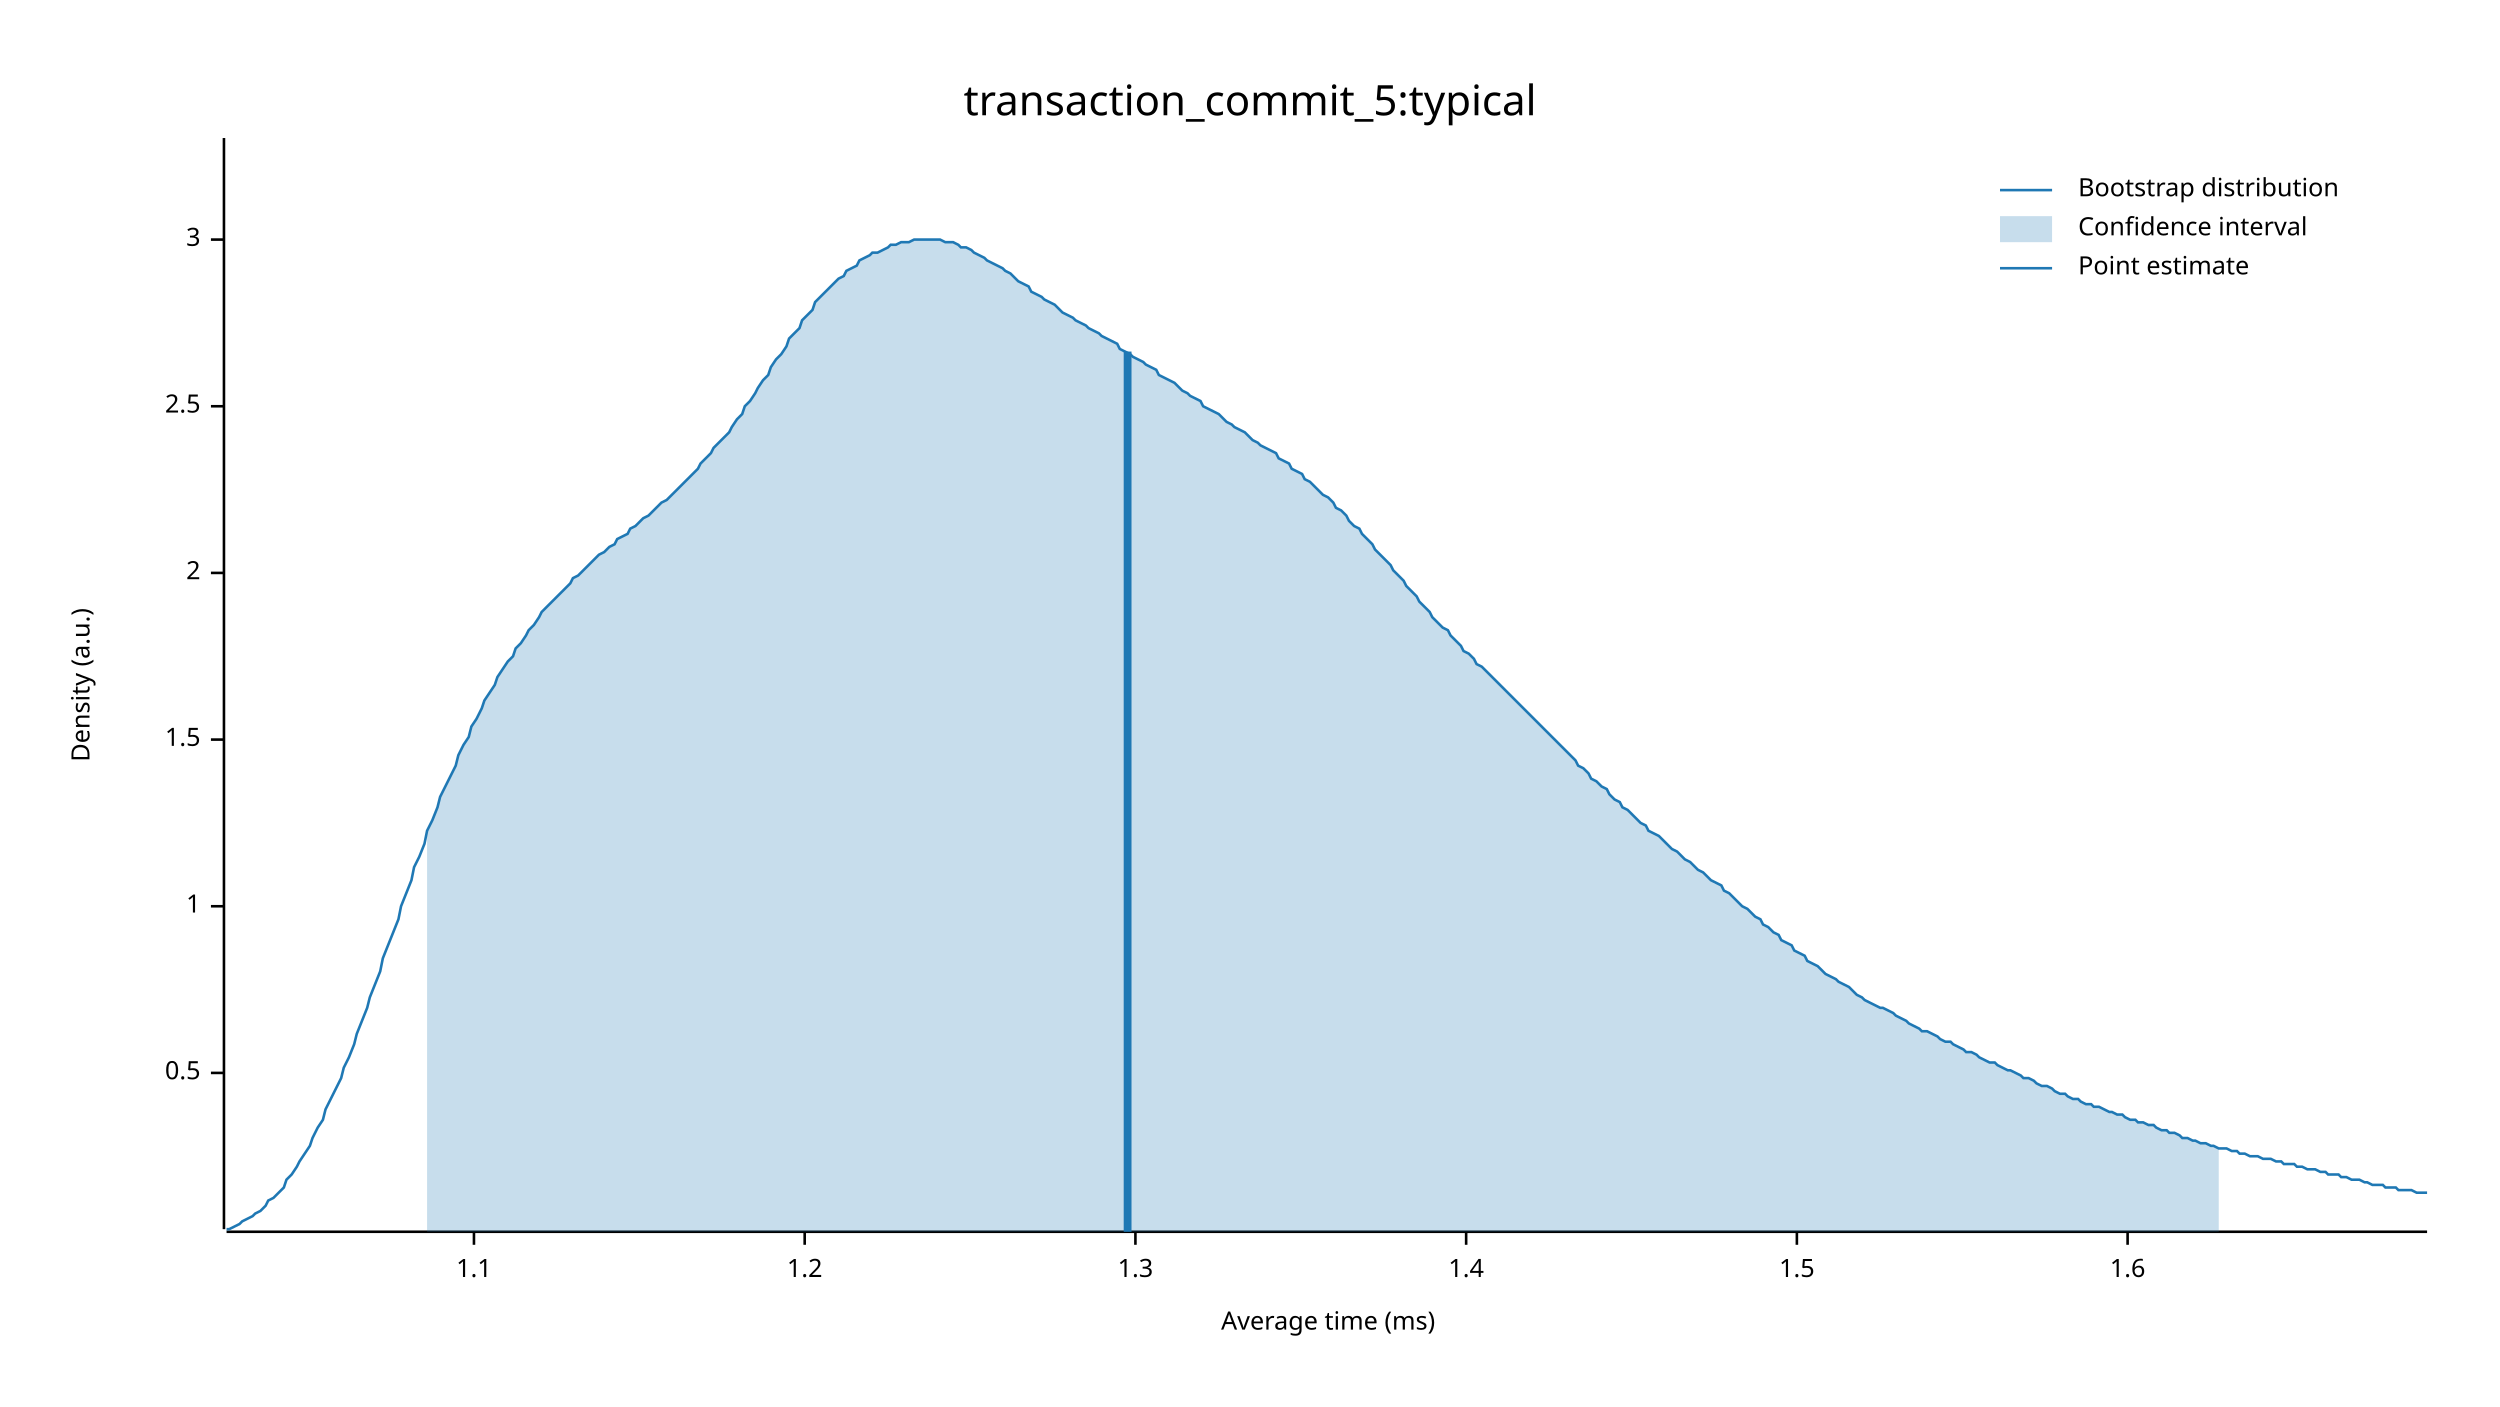
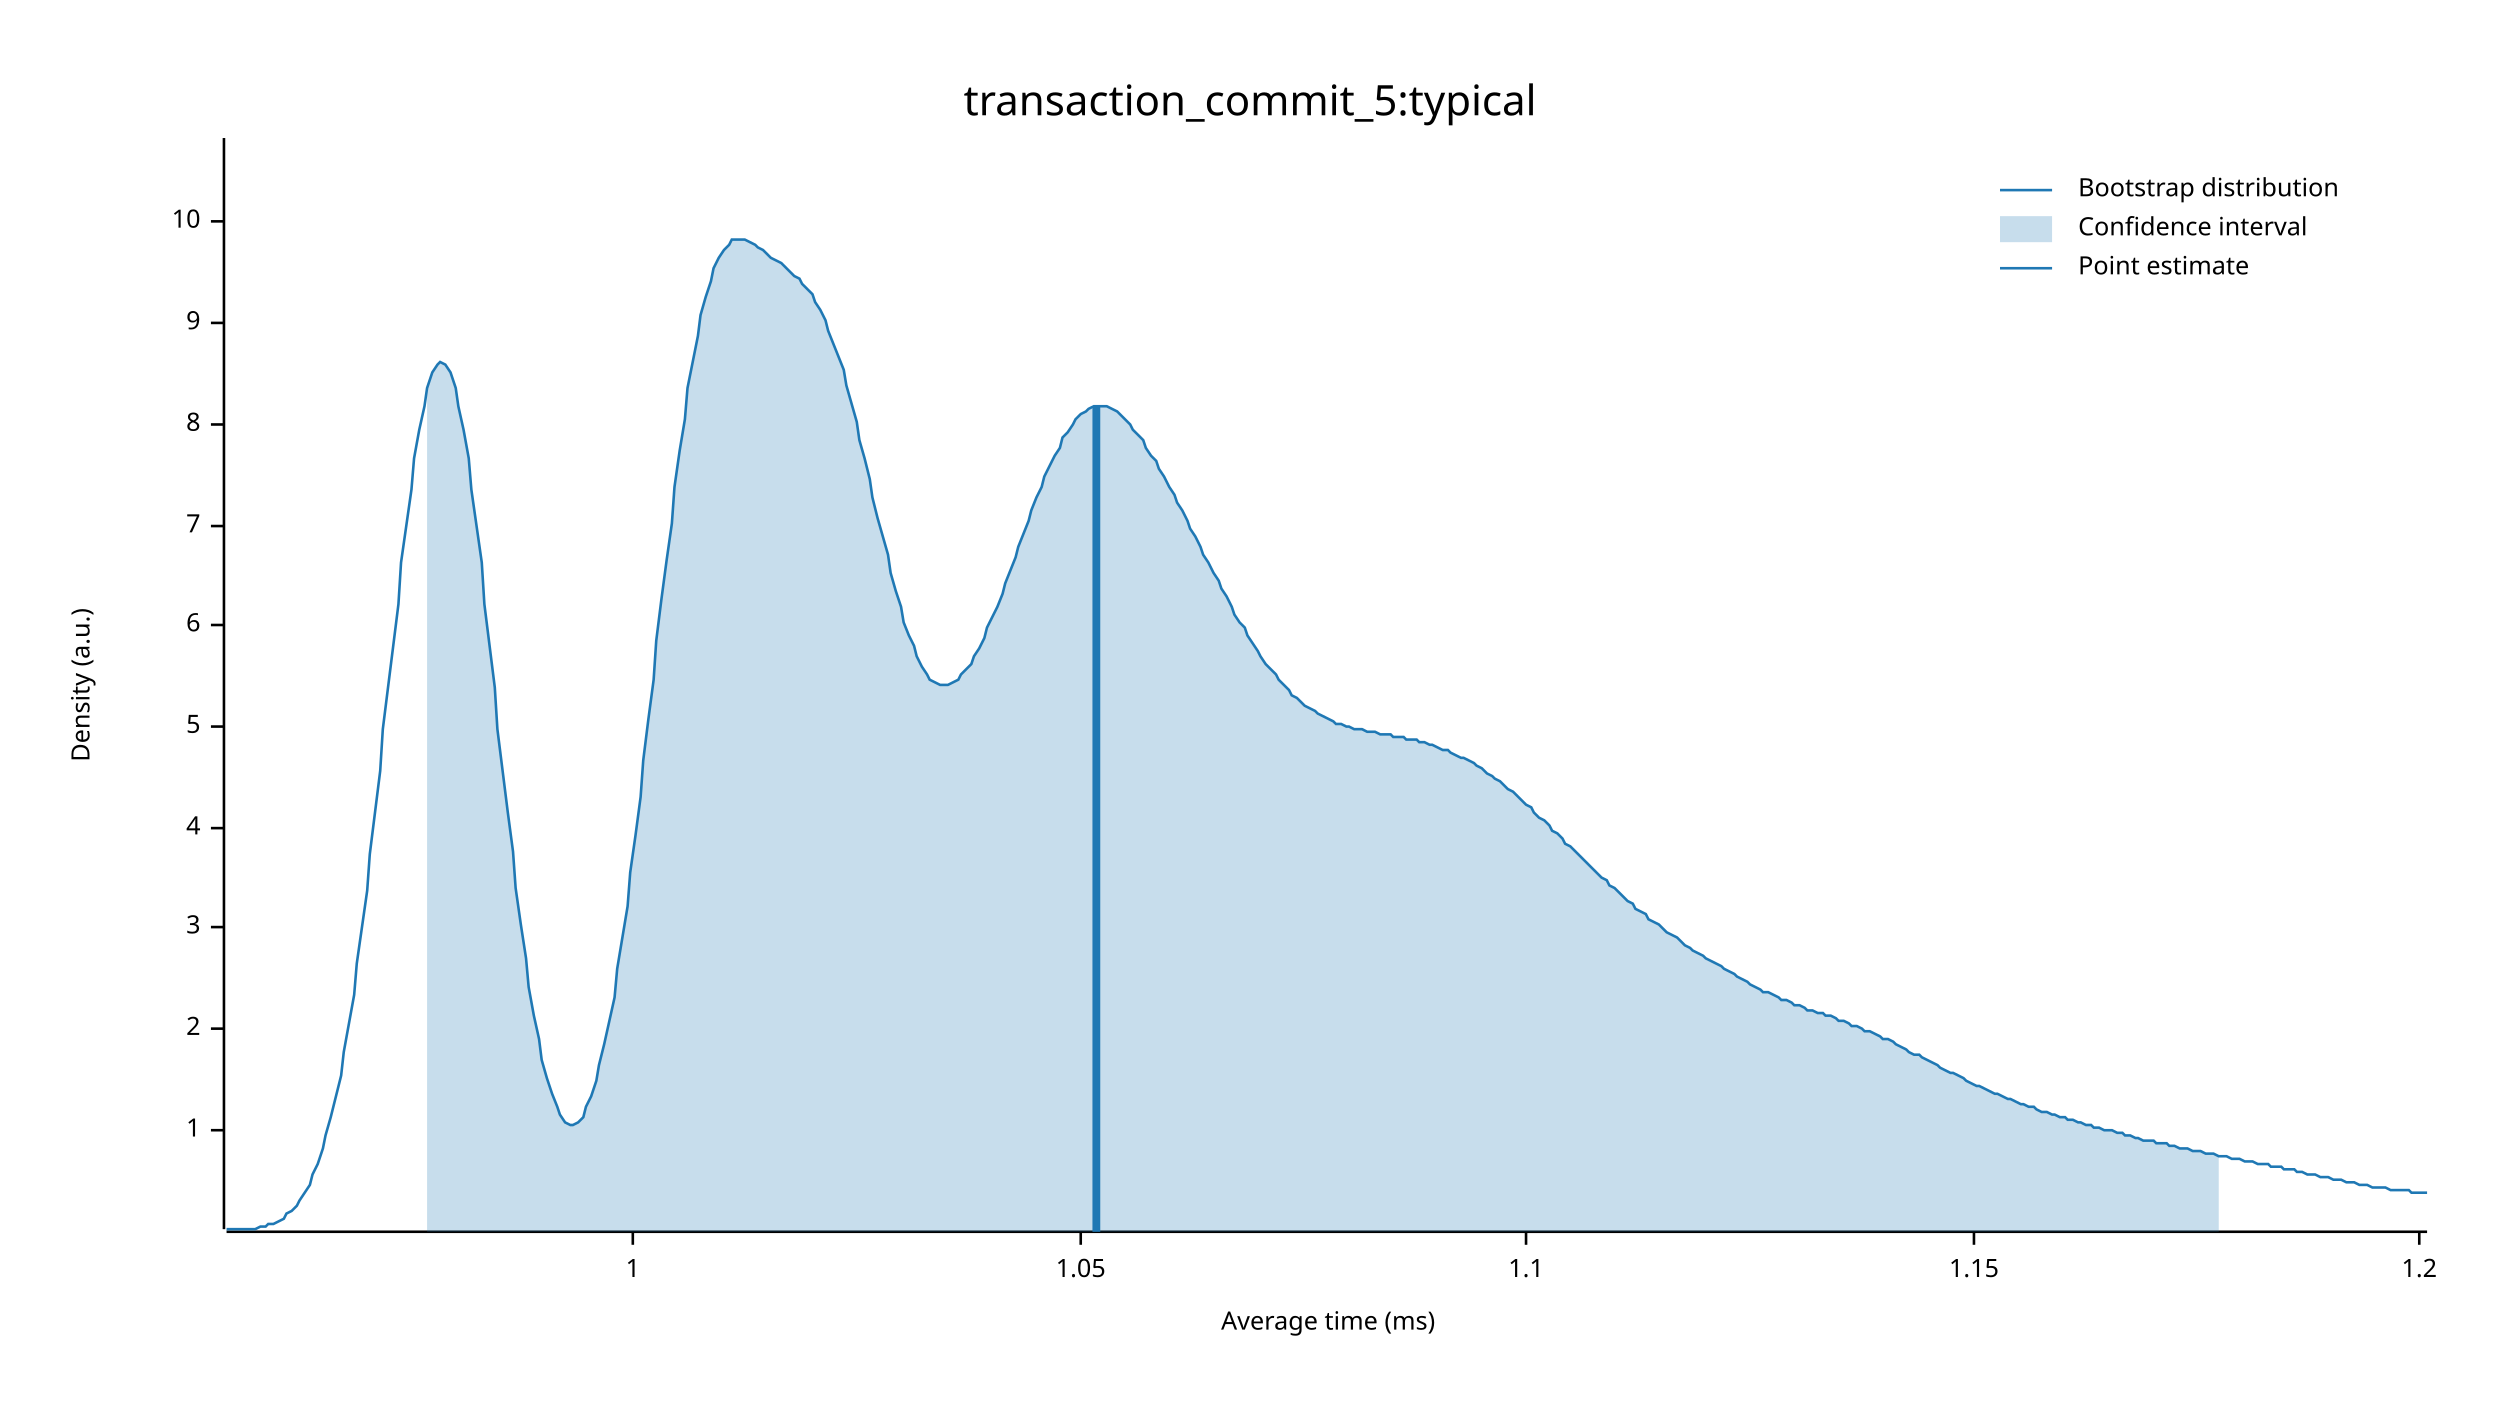
<svg xmlns="http://www.w3.org/2000/svg" width="960" height="540" viewBox="0 0 960 540">
  <text x="480" y="32" dy="0.76em" text-anchor="middle" font-family="sans-serif" font-size="16.129" opacity="1" fill="#000000">
transaction_commit_5:typical
</text>
  <text x="27" y="263" dy="0.76em" text-anchor="middle" font-family="sans-serif" font-size="9.677" opacity="1" fill="#000000" transform="rotate(270, 27, 263)">
Density (a.u.)
</text>
  <text x="510" y="513" dy="-0.5ex" text-anchor="middle" font-family="sans-serif" font-size="9.677" opacity="1" fill="#000000">
Average time (ms)
</text>
  <polyline fill="none" opacity="1" stroke="#000000" stroke-width="1" points="86,53 86,472 " />
-   <text x="77" y="412" dy="0.5ex" text-anchor="end" font-family="sans-serif" font-size="9.677" opacity="1" fill="#000000">
- 0.5
- </text>
-   <polyline fill="none" opacity="1" stroke="#000000" stroke-width="1" points="81,412 86,412 " />
-   <text x="77" y="348" dy="0.5ex" text-anchor="end" font-family="sans-serif" font-size="9.677" opacity="1" fill="#000000">
+   <text x="77" y="434" dy="0.5ex" text-anchor="end" font-family="sans-serif" font-size="9.677" opacity="1" fill="#000000">
1
</text>
-   <polyline fill="none" opacity="1" stroke="#000000" stroke-width="1" points="81,348 86,348 " />
-   <text x="77" y="284" dy="0.5ex" text-anchor="end" font-family="sans-serif" font-size="9.677" opacity="1" fill="#000000">
- 1.5
- </text>
-   <polyline fill="none" opacity="1" stroke="#000000" stroke-width="1" points="81,284 86,284 " />
-   <text x="77" y="220" dy="0.5ex" text-anchor="end" font-family="sans-serif" font-size="9.677" opacity="1" fill="#000000">
+   <polyline fill="none" opacity="1" stroke="#000000" stroke-width="1" points="81,434 86,434 " />
+   <text x="77" y="395" dy="0.5ex" text-anchor="end" font-family="sans-serif" font-size="9.677" opacity="1" fill="#000000">
2
</text>
-   <polyline fill="none" opacity="1" stroke="#000000" stroke-width="1" points="81,220 86,220 " />
-   <text x="77" y="156" dy="0.5ex" text-anchor="end" font-family="sans-serif" font-size="9.677" opacity="1" fill="#000000">
- 2.5
- </text>
-   <polyline fill="none" opacity="1" stroke="#000000" stroke-width="1" points="81,156 86,156 " />
-   <text x="77" y="92" dy="0.5ex" text-anchor="end" font-family="sans-serif" font-size="9.677" opacity="1" fill="#000000">
+   <polyline fill="none" opacity="1" stroke="#000000" stroke-width="1" points="81,395 86,395 " />
+   <text x="77" y="356" dy="0.5ex" text-anchor="end" font-family="sans-serif" font-size="9.677" opacity="1" fill="#000000">
3
</text>
-   <polyline fill="none" opacity="1" stroke="#000000" stroke-width="1" points="81,92 86,92 " />
+   <polyline fill="none" opacity="1" stroke="#000000" stroke-width="1" points="81,356 86,356 " />
+   <text x="77" y="318" dy="0.5ex" text-anchor="end" font-family="sans-serif" font-size="9.677" opacity="1" fill="#000000">
+ 4
+ </text>
+   <polyline fill="none" opacity="1" stroke="#000000" stroke-width="1" points="81,318 86,318 " />
+   <text x="77" y="279" dy="0.5ex" text-anchor="end" font-family="sans-serif" font-size="9.677" opacity="1" fill="#000000">
+ 5
+ </text>
+   <polyline fill="none" opacity="1" stroke="#000000" stroke-width="1" points="81,279 86,279 " />
+   <text x="77" y="240" dy="0.5ex" text-anchor="end" font-family="sans-serif" font-size="9.677" opacity="1" fill="#000000">
+ 6
+ </text>
+   <polyline fill="none" opacity="1" stroke="#000000" stroke-width="1" points="81,240 86,240 " />
+   <text x="77" y="202" dy="0.5ex" text-anchor="end" font-family="sans-serif" font-size="9.677" opacity="1" fill="#000000">
+ 7
+ </text>
+   <polyline fill="none" opacity="1" stroke="#000000" stroke-width="1" points="81,202 86,202 " />
+   <text x="77" y="163" dy="0.5ex" text-anchor="end" font-family="sans-serif" font-size="9.677" opacity="1" fill="#000000">
+ 8
+ </text>
+   <polyline fill="none" opacity="1" stroke="#000000" stroke-width="1" points="81,163 86,163 " />
+   <text x="77" y="124" dy="0.5ex" text-anchor="end" font-family="sans-serif" font-size="9.677" opacity="1" fill="#000000">
+ 9
+ </text>
+   <polyline fill="none" opacity="1" stroke="#000000" stroke-width="1" points="81,124 86,124 " />
+   <text x="77" y="85" dy="0.5ex" text-anchor="end" font-family="sans-serif" font-size="9.677" opacity="1" fill="#000000">
+ 10
+ </text>
+   <polyline fill="none" opacity="1" stroke="#000000" stroke-width="1" points="81,85 86,85 " />
  <polyline fill="none" opacity="1" stroke="#000000" stroke-width="1" points="87,473 932,473 " />
-   <text x="182" y="483" dy="0.76em" text-anchor="middle" font-family="sans-serif" font-size="9.677" opacity="1" fill="#000000">
+   <text x="243" y="483" dy="0.76em" text-anchor="middle" font-family="sans-serif" font-size="9.677" opacity="1" fill="#000000">
+ 1
+ </text>
+   <polyline fill="none" opacity="1" stroke="#000000" stroke-width="1" points="243,473 243,478 " />
+   <text x="415" y="483" dy="0.76em" text-anchor="middle" font-family="sans-serif" font-size="9.677" opacity="1" fill="#000000">
+ 1.05
+ </text>
+   <polyline fill="none" opacity="1" stroke="#000000" stroke-width="1" points="415,473 415,478 " />
+   <text x="586" y="483" dy="0.76em" text-anchor="middle" font-family="sans-serif" font-size="9.677" opacity="1" fill="#000000">
1.1
</text>
-   <polyline fill="none" opacity="1" stroke="#000000" stroke-width="1" points="182,473 182,478 " />
-   <text x="309" y="483" dy="0.76em" text-anchor="middle" font-family="sans-serif" font-size="9.677" opacity="1" fill="#000000">
+   <polyline fill="none" opacity="1" stroke="#000000" stroke-width="1" points="586,473 586,478 " />
+   <text x="758" y="483" dy="0.76em" text-anchor="middle" font-family="sans-serif" font-size="9.677" opacity="1" fill="#000000">
+ 1.15
+ </text>
+   <polyline fill="none" opacity="1" stroke="#000000" stroke-width="1" points="758,473 758,478 " />
+   <text x="929" y="483" dy="0.76em" text-anchor="middle" font-family="sans-serif" font-size="9.677" opacity="1" fill="#000000">
1.2
</text>
-   <polyline fill="none" opacity="1" stroke="#000000" stroke-width="1" points="309,473 309,478 " />
-   <text x="436" y="483" dy="0.76em" text-anchor="middle" font-family="sans-serif" font-size="9.677" opacity="1" fill="#000000">
- 1.3
- </text>
-   <polyline fill="none" opacity="1" stroke="#000000" stroke-width="1" points="436,473 436,478 " />
-   <text x="563" y="483" dy="0.76em" text-anchor="middle" font-family="sans-serif" font-size="9.677" opacity="1" fill="#000000">
- 1.4
- </text>
-   <polyline fill="none" opacity="1" stroke="#000000" stroke-width="1" points="563,473 563,478 " />
-   <text x="690" y="483" dy="0.76em" text-anchor="middle" font-family="sans-serif" font-size="9.677" opacity="1" fill="#000000">
- 1.5
- </text>
-   <polyline fill="none" opacity="1" stroke="#000000" stroke-width="1" points="690,473 690,478 " />
-   <text x="817" y="483" dy="0.76em" text-anchor="middle" font-family="sans-serif" font-size="9.677" opacity="1" fill="#000000">
- 1.6
- </text>
-   <polyline fill="none" opacity="1" stroke="#000000" stroke-width="1" points="817,473 817,478 " />
-   <polyline fill="none" opacity="1" stroke="#1F78B4" stroke-width="1" points="87,472 88,472 90,471 92,470 93,469 95,468 97,467 98,466 100,465 102,463 103,461 105,460 107,458 109,456 110,453 112,451 114,448 115,446 117,443 119,440 120,437 122,433 124,430 125,426 127,422 129,418 131,414 132,410 134,406 136,401 137,397 139,392 141,387 142,383 144,378 146,373 147,368 149,363 151,358 153,353 154,348 156,343 158,338 159,333 161,329 163,324 164,319 166,315 168,310 169,306 171,302 173,298 175,294 176,290 178,286 180,283 181,279 183,276 185,272 186,269 188,266 190,263 191,260 193,257 195,254 197,252 198,249 200,247 202,244 203,242 205,240 207,237 208,235 210,233 212,231 214,229 215,228 217,226 219,224 220,222 222,221 224,219 225,218 227,216 229,214 230,213 232,212 234,210 236,209 237,207 239,206 241,205 242,203 244,202 246,200 247,199 249,198 251,196 252,195 254,193 256,192 258,190 259,189 261,187 263,185 264,184 266,182 268,180 269,178 271,176 273,174 274,172 276,170 278,168 280,166 281,164 283,161 285,159 286,156 288,154 290,151 291,149 293,146 295,144 296,141 298,138 300,136 302,133 303,130 305,128 307,126 308,123 310,121 312,119 313,116 315,114 317,112 318,111 320,109 322,107 324,106 325,104 327,103 329,102 330,100 332,99 334,98 335,97 337,97 339,96 341,95 342,94 344,94 346,93 347,93 349,93 351,92 352,92 354,92 356,92 357,92 359,92 361,92 363,93 364,93 366,93 368,94 369,95 371,95 373,96 374,97 376,98 378,99 379,100 381,101 383,102 385,103 386,104 388,105 390,107 391,108 393,109 395,110 396,112 398,113 400,114 401,115 403,116 405,117 407,119 408,120 410,121 412,122 413,123 415,124 417,125 418,126 420,127 422,128 423,129 425,130 427,131 429,132 430,134 432,135 434,136 435,137 437,138 439,139 440,140 442,141 444,142 445,144 447,145 449,146 451,147 452,148 454,150 456,151 457,152 459,153 461,154 462,156 464,157 466,158 468,159 469,160 471,162 473,163 474,164 476,165 478,166 479,167 481,169 483,170 484,171 486,172 488,173 490,174 491,176 493,177 495,178 496,180 498,181 500,182 501,184 503,185 505,187 506,188 508,190 510,191 512,193 513,195 515,196 517,198 518,200 520,202 522,203 523,205 525,207 527,209 528,211 530,213 532,215 534,217 535,219 537,221 539,223 540,225 542,227 544,229 545,231 547,233 549,235 550,237 552,239 554,241 556,242 557,244 559,246 561,248 562,250 564,251 566,253 567,255 569,256 571,258 573,260 574,261 576,263 578,265 579,266 581,268 583,270 584,271 586,273 588,275 589,276 591,278 593,280 595,282 596,283 598,285 600,287 601,288 603,290 605,292 606,294 608,295 610,297 611,299 613,300 615,302 617,303 618,305 620,307 622,308 623,310 625,311 627,313 628,314 630,316 632,317 633,319 635,320 637,321 639,323 640,324 642,326 644,327 645,328 647,330 649,331 650,332 652,334 654,335 655,336 657,338 659,339 661,340 662,342 664,343 666,345 667,346 669,348 671,349 672,350 674,352 676,353 677,355 679,356 681,358 683,359 684,361 686,362 688,363 689,365 691,366 693,367 694,369 696,370 698,371 700,373 701,374 703,375 705,376 706,377 708,378 710,379 711,380 713,382 715,383 716,384 718,385 720,386 722,387 723,387 725,388 727,389 728,390 730,391 732,392 733,393 735,394 737,395 738,396 740,396 742,397 744,398 745,399 747,400 749,400 750,401 752,402 754,403 755,404 757,404 759,405 760,406 762,407 764,408 766,408 767,409 769,410 771,411 772,411 774,412 776,413 777,414 779,414 781,415 782,416 784,417 786,417 788,418 789,419 791,420 793,420 794,421 796,422 798,422 799,423 801,424 803,424 804,425 806,425 808,426 810,427 811,427 813,428 815,428 816,429 818,430 820,430 821,431 823,431 825,432 827,432 828,433 830,434 832,434 833,435 835,435 837,436 838,437 840,437 842,438 843,438 845,439 847,439 849,440 850,440 852,441 854,441 855,441 857,442 859,442 860,443 862,443 864,444 865,444 867,444 869,445 871,445 872,445 874,446 876,446 877,447 879,447 881,447 882,448 884,448 886,449 887,449 889,449 891,450 893,450 894,451 896,451 898,451 899,452 901,452 903,453 904,453 906,453 908,454 909,454 911,455 913,455 915,455 916,456 918,456 920,456 921,457 923,457 925,457 926,457 928,458 930,458 932,458 " />
-   <polygon opacity="0.25" fill="#1F78B4" points="164,319 166,315 168,310 169,306 171,302 173,298 175,294 176,290 178,286 180,283 181,279 183,276 185,272 186,269 188,266 190,263 191,260 193,257 195,254 197,252 198,249 200,247 202,244 203,242 205,240 207,237 208,235 210,233 212,231 214,229 215,228 217,226 219,224 220,222 222,221 224,219 225,218 227,216 229,214 230,213 232,212 234,210 236,209 237,207 239,206 241,205 242,203 244,202 246,200 247,199 249,198 251,196 252,195 254,193 256,192 258,190 259,189 261,187 263,185 264,184 266,182 268,180 269,178 271,176 273,174 274,172 276,170 278,168 280,166 281,164 283,161 285,159 286,156 288,154 290,151 291,149 293,146 295,144 296,141 298,138 300,136 302,133 303,130 305,128 307,126 308,123 310,121 312,119 313,116 315,114 317,112 318,111 320,109 322,107 324,106 325,104 327,103 329,102 330,100 332,99 334,98 335,97 337,97 339,96 341,95 342,94 344,94 346,93 347,93 349,93 351,92 352,92 354,92 356,92 357,92 359,92 361,92 363,93 364,93 366,93 368,94 369,95 371,95 373,96 374,97 376,98 378,99 379,100 381,101 383,102 385,103 386,104 388,105 390,107 391,108 393,109 395,110 396,112 398,113 400,114 401,115 403,116 405,117 407,119 408,120 410,121 412,122 413,123 415,124 417,125 418,126 420,127 422,128 423,129 425,130 427,131 429,132 430,134 432,135 434,136 435,137 437,138 439,139 440,140 442,141 444,142 445,144 447,145 449,146 451,147 452,148 454,150 456,151 457,152 459,153 461,154 462,156 464,157 466,158 468,159 469,160 471,162 473,163 474,164 476,165 478,166 479,167 481,169 483,170 484,171 486,172 488,173 490,174 491,176 493,177 495,178 496,180 498,181 500,182 501,184 503,185 505,187 506,188 508,190 510,191 512,193 513,195 515,196 517,198 518,200 520,202 522,203 523,205 525,207 527,209 528,211 530,213 532,215 534,217 535,219 537,221 539,223 540,225 542,227 544,229 545,231 547,233 549,235 550,237 552,239 554,241 556,242 557,244 559,246 561,248 562,250 564,251 566,253 567,255 569,256 571,258 573,260 574,261 576,263 578,265 579,266 581,268 583,270 584,271 586,273 588,275 589,276 591,278 593,280 595,282 596,283 598,285 600,287 601,288 603,290 605,292 606,294 608,295 610,297 611,299 613,300 615,302 617,303 618,305 620,307 622,308 623,310 625,311 627,313 628,314 630,316 632,317 633,319 635,320 637,321 639,323 640,324 642,326 644,327 645,328 647,330 649,331 650,332 652,334 654,335 655,336 657,338 659,339 661,340 662,342 664,343 666,345 667,346 669,348 671,349 672,350 674,352 676,353 677,355 679,356 681,358 683,359 684,361 686,362 688,363 689,365 691,366 693,367 694,369 696,370 698,371 700,373 701,374 703,375 705,376 706,377 708,378 710,379 711,380 713,382 715,383 716,384 718,385 720,386 722,387 723,387 725,388 727,389 728,390 730,391 732,392 733,393 735,394 737,395 738,396 740,396 742,397 744,398 745,399 747,400 749,400 750,401 752,402 754,403 755,404 757,404 759,405 760,406 762,407 764,408 766,408 767,409 769,410 771,411 772,411 774,412 776,413 777,414 779,414 781,415 782,416 784,417 786,417 788,418 789,419 791,420 793,420 794,421 796,422 798,422 799,423 801,424 803,424 804,425 806,425 808,426 810,427 811,427 813,428 815,428 816,429 818,430 820,430 821,431 823,431 825,432 827,432 828,433 830,434 832,434 833,435 835,435 837,436 838,437 840,437 842,438 843,438 845,439 847,439 849,440 850,440 852,441 852,473 164,473 " />
-   <polyline fill="none" opacity="1" stroke="#1F78B4" stroke-width="3" points="433,473 433,135 " />
+   <polyline fill="none" opacity="1" stroke="#000000" stroke-width="1" points="929,473 929,478 " />
+   <polyline fill="none" opacity="1" stroke="#1F78B4" stroke-width="1" points="87,472 88,472 90,472 92,472 93,472 95,472 97,472 98,472 100,471 102,471 103,470 105,470 107,469 109,468 110,466 112,465 114,463 115,461 117,458 119,455 120,451 122,447 124,441 125,436 127,429 129,421 131,413 132,404 134,393 136,382 137,370 139,356 141,342 142,328 144,312 146,296 147,280 149,264 151,248 153,232 154,216 156,202 158,188 159,176 161,165 163,156 164,149 166,143 168,140 169,139 171,140 173,143 175,149 176,156 178,165 180,176 181,188 183,202 185,216 186,232 188,248 190,264 191,280 193,296 195,312 197,327 198,341 200,355 202,368 203,379 205,390 207,399 208,407 210,414 212,420 214,425 215,428 217,431 219,432 220,432 222,431 224,429 225,425 227,421 229,415 230,409 232,401 234,392 236,383 237,372 239,360 241,348 242,335 244,321 246,306 247,292 249,276 251,261 252,246 254,230 256,215 258,201 259,187 261,173 263,161 264,149 266,139 268,129 269,121 271,114 273,108 274,103 276,99 278,96 280,94 281,92 283,92 285,92 286,92 288,93 290,94 291,95 293,96 295,98 296,99 298,100 300,101 302,103 303,104 305,106 307,107 308,109 310,111 312,113 313,116 315,119 317,123 318,127 320,132 322,137 324,142 325,148 327,155 329,162 330,169 332,176 334,184 335,191 337,199 339,206 341,213 342,220 344,227 346,233 347,239 349,244 351,248 352,252 354,256 356,259 357,261 359,262 361,263 363,263 364,263 366,262 368,261 369,259 371,257 373,255 374,252 376,249 378,245 379,241 381,237 383,233 385,228 386,224 388,219 390,214 391,210 393,205 395,200 396,196 398,191 400,187 401,183 403,179 405,175 407,172 408,168 410,166 412,163 413,161 415,159 417,158 418,157 420,156 422,156 423,156 425,156 427,157 429,158 430,159 432,161 434,163 435,165 437,167 439,169 440,172 442,175 444,177 445,180 447,183 449,187 451,190 452,193 454,196 456,200 457,203 459,206 461,210 462,213 464,216 466,220 468,223 469,226 471,229 473,233 474,236 476,239 478,241 479,244 481,247 483,250 484,252 486,255 488,257 490,259 491,261 493,263 495,265 496,267 498,268 500,270 501,271 503,272 505,273 506,274 508,275 510,276 512,277 513,278 515,278 517,279 518,279 520,280 522,280 523,280 525,281 527,281 528,281 530,282 532,282 534,282 535,283 537,283 539,283 540,284 542,284 544,284 545,285 547,285 549,286 550,286 552,287 554,288 556,288 557,289 559,290 561,291 562,291 564,292 566,293 567,294 569,295 571,297 573,298 574,299 576,300 578,302 579,303 581,304 583,306 584,307 586,309 588,310 589,312 591,314 593,315 595,317 596,319 598,320 600,322 601,324 603,325 605,327 606,328 608,330 610,332 611,333 613,335 615,337 617,338 618,340 620,341 622,343 623,344 625,346 627,347 628,349 630,350 632,351 633,353 635,354 637,355 639,357 640,358 642,359 644,360 645,361 647,363 649,364 650,365 652,366 654,367 655,368 657,369 659,370 661,371 662,372 664,373 666,374 667,375 669,376 671,377 672,378 674,379 676,380 677,381 679,381 681,382 683,383 684,384 686,384 688,385 689,386 691,386 693,387 694,388 696,388 698,389 700,389 701,390 703,390 705,391 706,392 708,392 710,393 711,394 713,394 715,395 716,396 718,396 720,397 722,398 723,399 725,399 727,400 728,401 730,402 732,403 733,404 735,405 737,405 738,406 740,407 742,408 744,409 745,410 747,411 749,412 750,412 752,413 754,414 755,415 757,416 759,417 760,417 762,418 764,419 766,420 767,420 769,421 771,422 772,422 774,423 776,424 777,424 779,425 781,425 782,426 784,427 786,427 788,428 789,428 791,429 793,429 794,430 796,430 798,431 799,431 801,432 803,432 804,433 806,433 808,434 810,434 811,434 813,435 815,435 816,436 818,436 820,437 821,437 823,438 825,438 827,438 828,439 830,439 832,439 833,440 835,440 837,441 838,441 840,441 842,442 843,442 845,442 847,443 849,443 850,443 852,444 854,444 855,444 857,445 859,445 860,445 862,446 864,446 865,446 867,447 869,447 871,447 872,448 874,448 876,448 877,449 879,449 881,449 882,450 884,450 886,451 887,451 889,451 891,452 893,452 894,452 896,453 898,453 899,453 901,454 903,454 904,454 906,455 908,455 909,455 911,456 913,456 915,456 916,456 918,457 920,457 921,457 923,457 925,457 926,458 928,458 930,458 932,458 " />
+   <polygon opacity="0.25" fill="#1F78B4" points="164,149 166,143 168,140 169,139 171,140 173,143 175,149 176,156 178,165 180,176 181,188 183,202 185,216 186,232 188,248 190,264 191,280 193,296 195,312 197,327 198,341 200,355 202,368 203,379 205,390 207,399 208,407 210,414 212,420 214,425 215,428 217,431 219,432 220,432 222,431 224,429 225,425 227,421 229,415 230,409 232,401 234,392 236,383 237,372 239,360 241,348 242,335 244,321 246,306 247,292 249,276 251,261 252,246 254,230 256,215 258,201 259,187 261,173 263,161 264,149 266,139 268,129 269,121 271,114 273,108 274,103 276,99 278,96 280,94 281,92 283,92 285,92 286,92 288,93 290,94 291,95 293,96 295,98 296,99 298,100 300,101 302,103 303,104 305,106 307,107 308,109 310,111 312,113 313,116 315,119 317,123 318,127 320,132 322,137 324,142 325,148 327,155 329,162 330,169 332,176 334,184 335,191 337,199 339,206 341,213 342,220 344,227 346,233 347,239 349,244 351,248 352,252 354,256 356,259 357,261 359,262 361,263 363,263 364,263 366,262 368,261 369,259 371,257 373,255 374,252 376,249 378,245 379,241 381,237 383,233 385,228 386,224 388,219 390,214 391,210 393,205 395,200 396,196 398,191 400,187 401,183 403,179 405,175 407,172 408,168 410,166 412,163 413,161 415,159 417,158 418,157 420,156 422,156 423,156 425,156 427,157 429,158 430,159 432,161 434,163 435,165 437,167 439,169 440,172 442,175 444,177 445,180 447,183 449,187 451,190 452,193 454,196 456,200 457,203 459,206 461,210 462,213 464,216 466,220 468,223 469,226 471,229 473,233 474,236 476,239 478,241 479,244 481,247 483,250 484,252 486,255 488,257 490,259 491,261 493,263 495,265 496,267 498,268 500,270 501,271 503,272 505,273 506,274 508,275 510,276 512,277 513,278 515,278 517,279 518,279 520,280 522,280 523,280 525,281 527,281 528,281 530,282 532,282 534,282 535,283 537,283 539,283 540,284 542,284 544,284 545,285 547,285 549,286 550,286 552,287 554,288 556,288 557,289 559,290 561,291 562,291 564,292 566,293 567,294 569,295 571,297 573,298 574,299 576,300 578,302 579,303 581,304 583,306 584,307 586,309 588,310 589,312 591,314 593,315 595,317 596,319 598,320 600,322 601,324 603,325 605,327 606,328 608,330 610,332 611,333 613,335 615,337 617,338 618,340 620,341 622,343 623,344 625,346 627,347 628,349 630,350 632,351 633,353 635,354 637,355 639,357 640,358 642,359 644,360 645,361 647,363 649,364 650,365 652,366 654,367 655,368 657,369 659,370 661,371 662,372 664,373 666,374 667,375 669,376 671,377 672,378 674,379 676,380 677,381 679,381 681,382 683,383 684,384 686,384 688,385 689,386 691,386 693,387 694,388 696,388 698,389 700,389 701,390 703,390 705,391 706,392 708,392 710,393 711,394 713,394 715,395 716,396 718,396 720,397 722,398 723,399 725,399 727,400 728,401 730,402 732,403 733,404 735,405 737,405 738,406 740,407 742,408 744,409 745,410 747,411 749,412 750,412 752,413 754,414 755,415 757,416 759,417 760,417 762,418 764,419 766,420 767,420 769,421 771,422 772,422 774,423 776,424 777,424 779,425 781,425 782,426 784,427 786,427 788,428 789,428 791,429 793,429 794,430 796,430 798,431 799,431 801,432 803,432 804,433 806,433 808,434 810,434 811,434 813,435 815,435 816,436 818,436 820,437 821,437 823,438 825,438 827,438 828,439 830,439 832,439 833,440 835,440 837,441 838,441 840,441 842,442 843,442 845,442 847,443 849,443 850,443 852,444 852,473 164,473 " />
+   <polyline fill="none" opacity="1" stroke="#1F78B4" stroke-width="3" points="421,473 421,156 " />
  <text x="798" y="68" dy="0.76em" text-anchor="start" font-family="sans-serif" font-size="9.677" opacity="1" fill="#000000">
Bootstrap distribution
</text>
  <text x="798" y="83" dy="0.76em" text-anchor="start" font-family="sans-serif" font-size="9.677" opacity="1" fill="#000000">
Confidence interval
</text>
  <text x="798" y="98" dy="0.76em" text-anchor="start" font-family="sans-serif" font-size="9.677" opacity="1" fill="#000000">
Point estimate
</text>
  <polyline fill="none" opacity="1" stroke="#1F78B4" stroke-width="1" points="768,73 788,73 " />
  <rect x="768" y="83" width="20" height="10" opacity="0.25" fill="#1F78B4" stroke="none" />
  <polyline fill="none" opacity="1" stroke="#1F78B4" stroke-width="1" points="768,103 788,103 " />
</svg>
